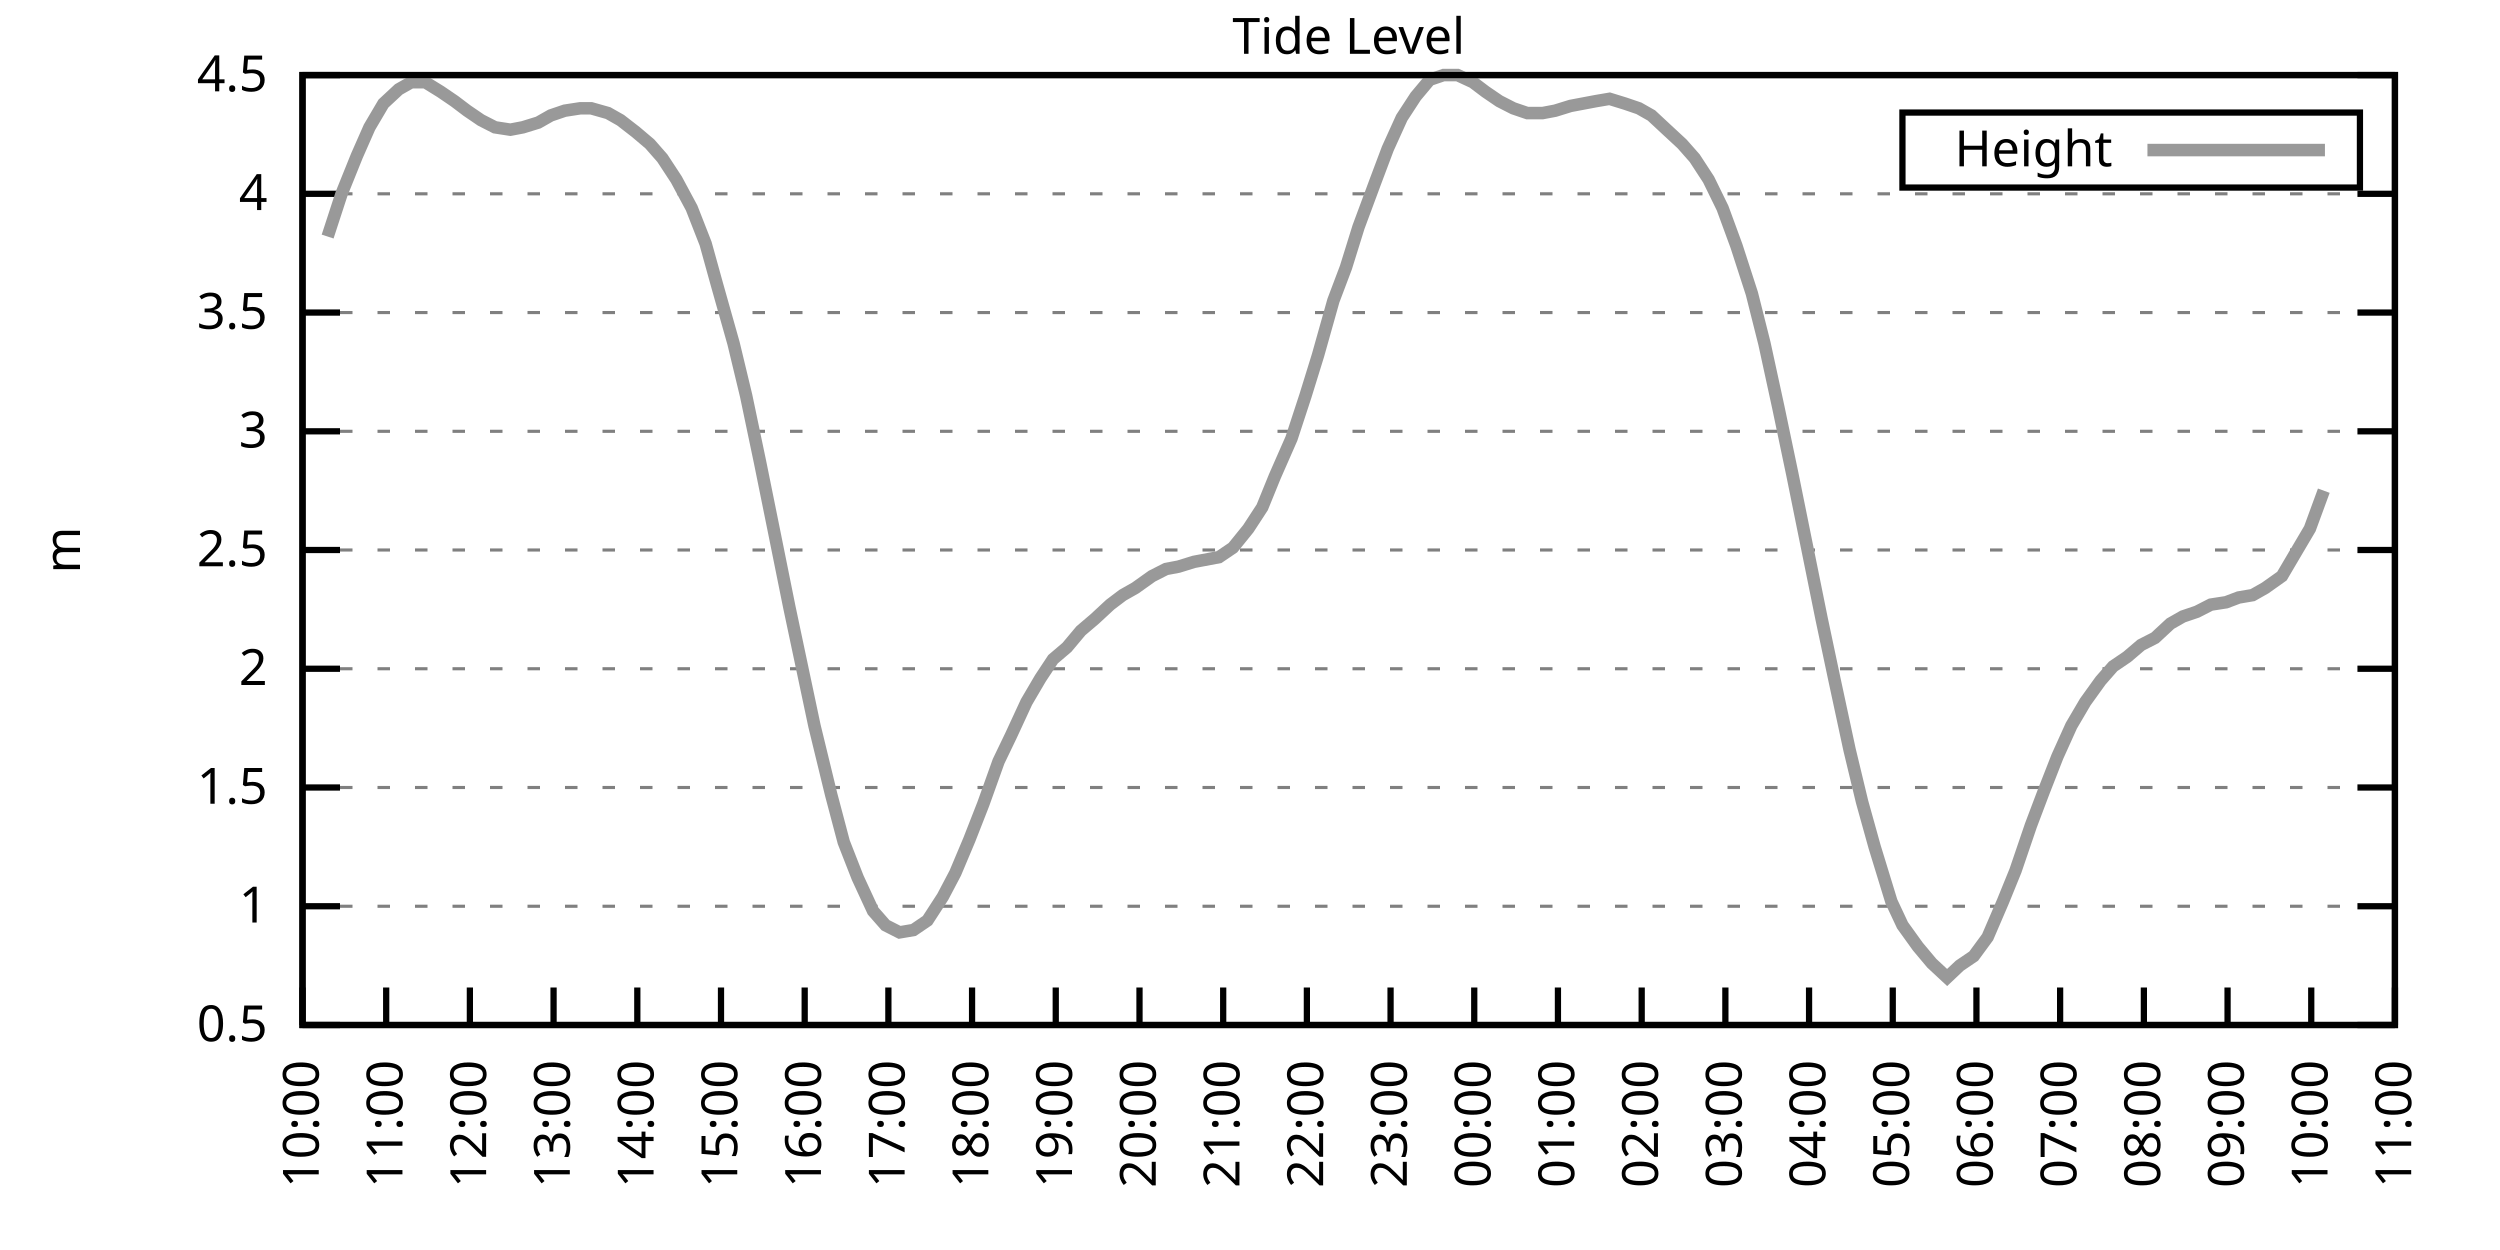
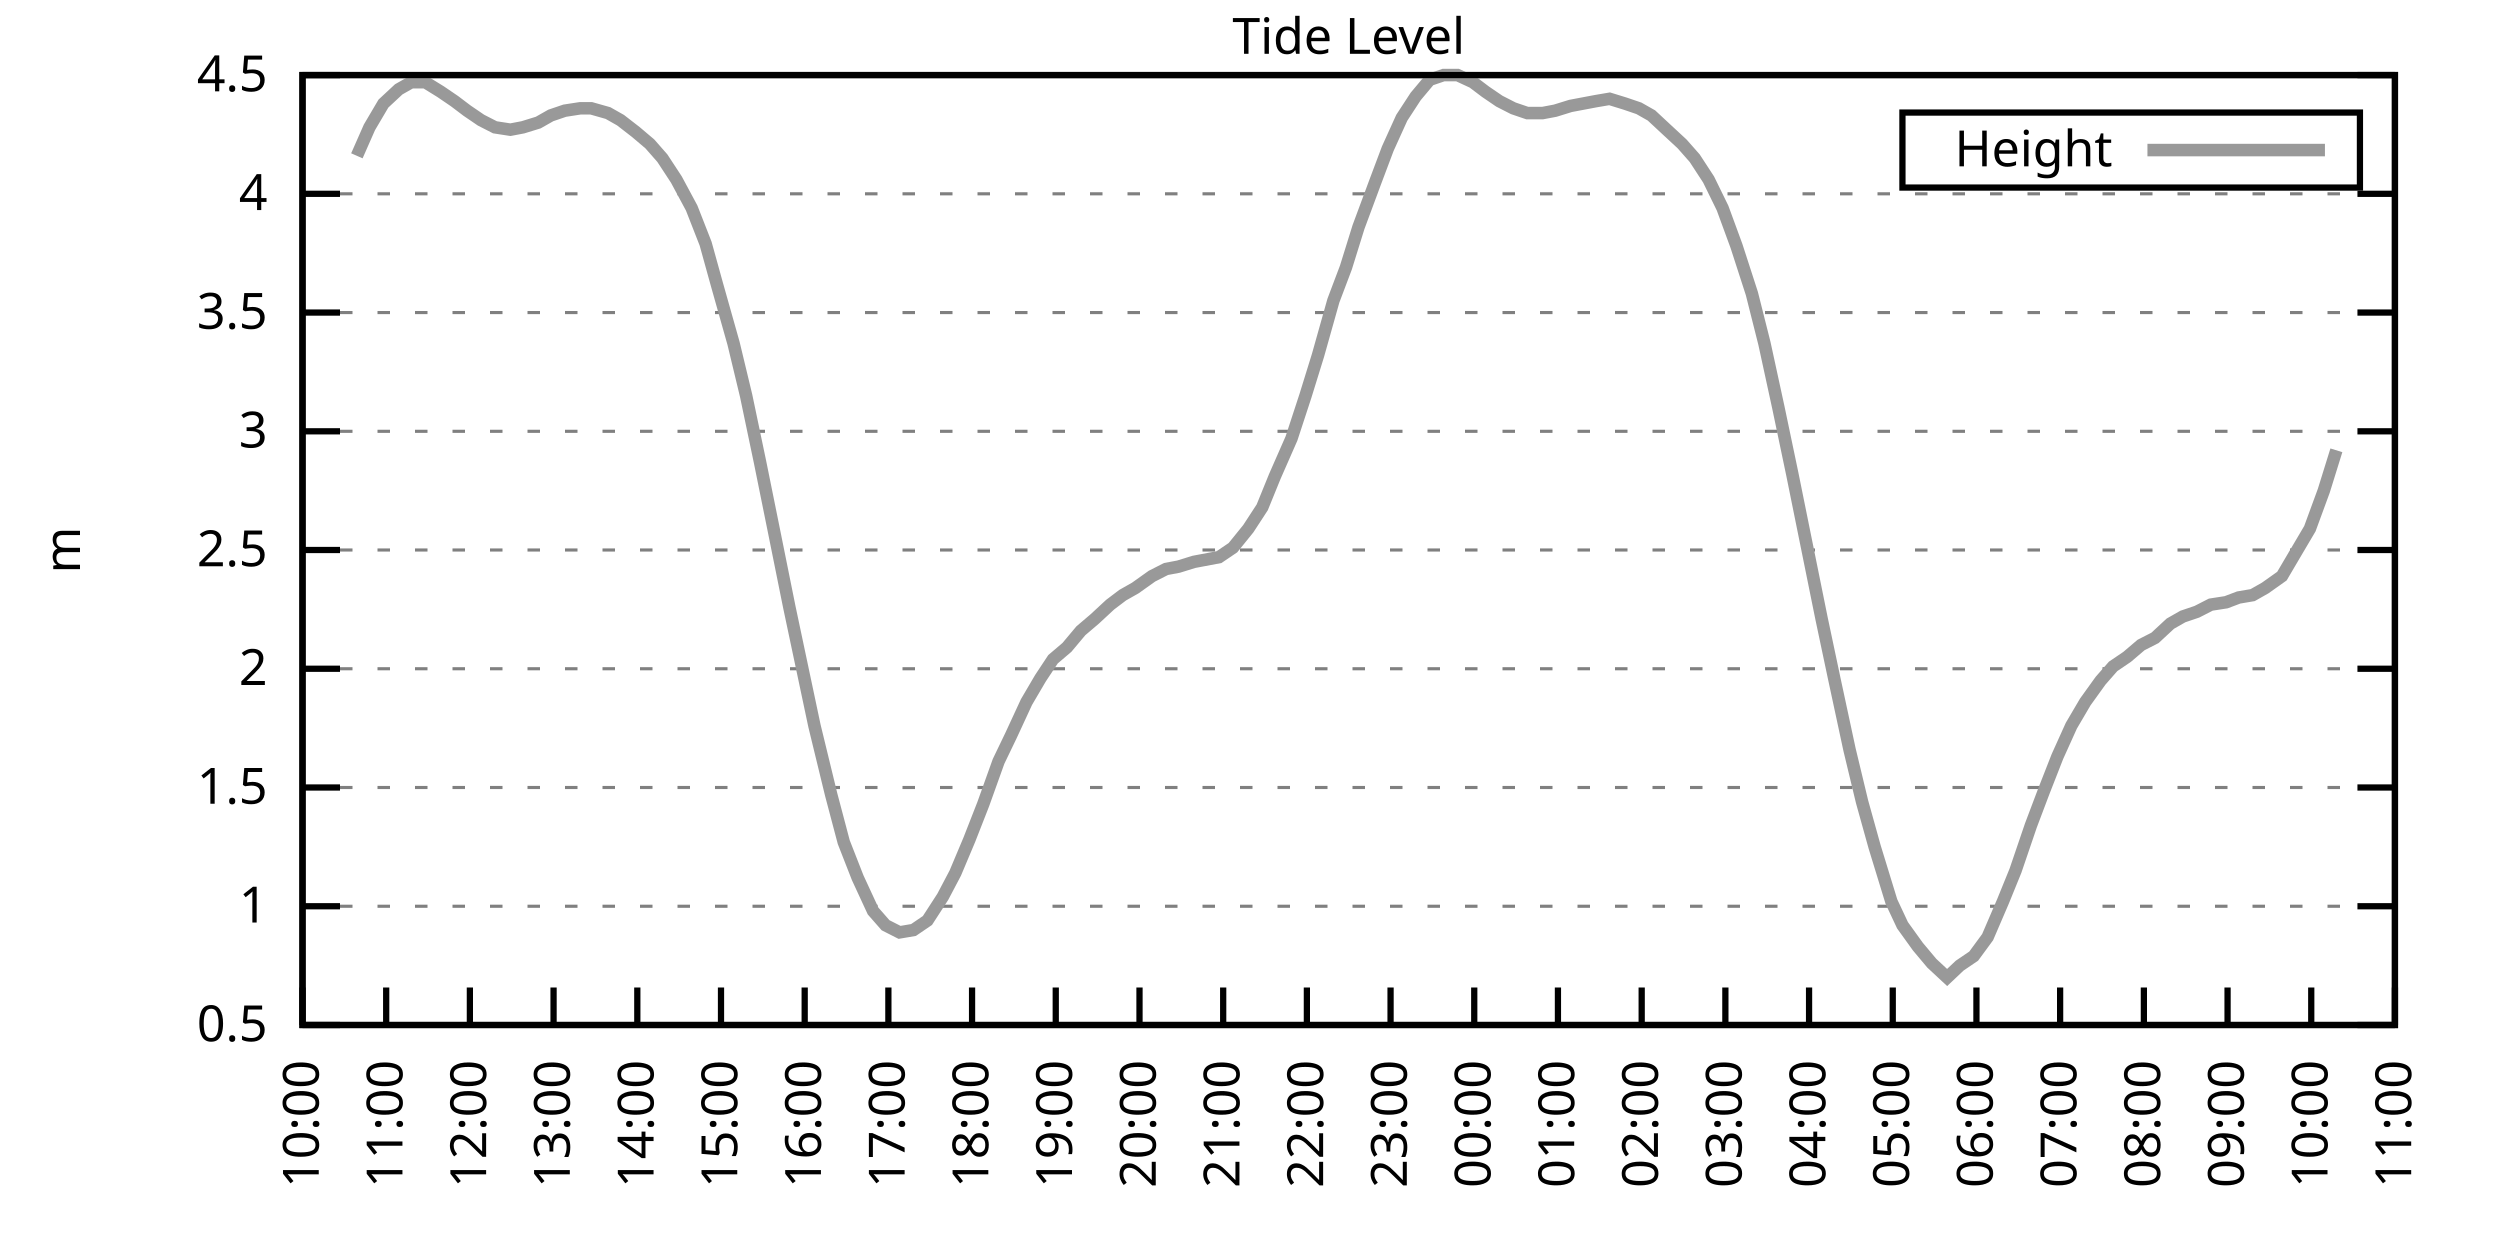
<svg xmlns="http://www.w3.org/2000/svg" xmlns:xlink="http://www.w3.org/1999/xlink" width="400" height="200" viewBox="0 0 400 200">
  <g id="gnuplot_canvas">
    <rect x="0" y="0" width="400" height="200" fill="none" />
    <defs>
      <circle id="gpDot" r="0.5" stroke-width="0.5" stroke="currentColor" />
      <path id="gpPt0" stroke-width="0.333" stroke="currentColor" d="M-1,0 h2 M0,-1 v2" />
      <path id="gpPt1" stroke-width="0.333" stroke="currentColor" d="M-1,-1 L1,1 M1,-1 L-1,1" />
      <path id="gpPt2" stroke-width="0.333" stroke="currentColor" d="M-1,0 L1,0 M0,-1 L0,1 M-1,-1 L1,1 M-1,1 L1,-1" />
      <rect id="gpPt3" stroke-width="0.333" stroke="currentColor" x="-1" y="-1" width="2" height="2" />
      <rect id="gpPt4" stroke-width="0.333" stroke="currentColor" fill="currentColor" x="-1" y="-1" width="2" height="2" />
      <circle id="gpPt5" stroke-width="0.333" stroke="currentColor" cx="0" cy="0" r="1" />
      <use xlink:href="#gpPt5" id="gpPt6" fill="currentColor" stroke="none" />
      <path id="gpPt7" stroke-width="0.333" stroke="currentColor" d="M0,-1.33 L-1.33,0.67 L1.33,0.67 z" />
      <use xlink:href="#gpPt7" id="gpPt8" fill="currentColor" stroke="none" />
      <use xlink:href="#gpPt7" id="gpPt9" stroke="currentColor" transform="rotate(180)" />
      <use xlink:href="#gpPt9" id="gpPt10" fill="currentColor" stroke="none" />
      <use xlink:href="#gpPt3" id="gpPt11" stroke="currentColor" transform="rotate(45)" />
      <use xlink:href="#gpPt11" id="gpPt12" fill="currentColor" stroke="none" />
      <path id="gpPt13" stroke-width="0.333" stroke="currentColor" d="M0,1.330 L1.265,0.411 L0.782,-1.067 L-0.782,-1.076 L-1.265,0.411 z" />
      <use xlink:href="#gpPt13" id="gpPt14" fill="currentColor" stroke="none" />
      <filter id="textbox" filterUnits="objectBoundingBox" x="0" y="0" height="1" width="1">
        <feFlood flood-color="white" flood-opacity="1" result="bgnd" />
        <feComposite in="SourceGraphic" in2="bgnd" operator="atop" />
      </filter>
      <filter id="greybox" filterUnits="objectBoundingBox" x="0" y="0" height="1" width="1">
        <feFlood flood-color="lightgrey" flood-opacity="1" result="grey" />
        <feComposite in="SourceGraphic" in2="grey" operator="atop" />
      </filter>
    </defs>
    <g fill="none" color="white" stroke="currentColor" stroke-width="1.00" stroke-linecap="butt" stroke-linejoin="miter">
</g>
    <g fill="none" color="black" stroke="currentColor" stroke-width="1.00" stroke-linecap="butt" stroke-linejoin="miter">
      <g stroke="none" shape-rendering="crispEdges">
        <polygon fill="rgb(255, 255, 255)" points="48.40,164.00 383.18,164.00 383.18,12.02 48.40,12.02 " />
      </g>
    </g>
    <g fill="none" color="black" stroke="currentColor" stroke-width="1.00" stroke-linecap="butt" stroke-linejoin="miter">
</g>
    <g fill="none" color="black" stroke="black" stroke-width="0.50" stroke-linecap="butt" stroke-linejoin="miter">
</g>
    <g fill="none" color="gray" stroke="currentColor" stroke-width="0.50" stroke-linecap="butt" stroke-linejoin="miter">
      <path stroke="gray" stroke-dasharray="2,4" class="gridline" d="M48.40,164.00 L383.19,164.00  " />
    </g>
    <g fill="none" color="gray" stroke="gray" stroke-width="1.00" stroke-linecap="butt" stroke-linejoin="miter">
</g>
    <g fill="none" color="black" stroke="currentColor" stroke-width="1.00" stroke-linecap="butt" stroke-linejoin="miter">
      <path stroke="black" d="M48.40,164.00 L54.40,164.00 M383.19,164.00 L377.19,164.00  " />
      <g transform="translate(42.80,166.60)" stroke="none" fill="black" font-family="Sans" font-size="8.00" text-anchor="end">
        <text>
          <tspan font-family="Sans"> 0.5</tspan>
        </text>
      </g>
    </g>
    <g fill="none" color="black" stroke="currentColor" stroke-width="1.00" stroke-linecap="butt" stroke-linejoin="miter">
</g>
    <g fill="none" color="black" stroke="black" stroke-width="0.50" stroke-linecap="butt" stroke-linejoin="miter">
</g>
    <g fill="none" color="gray" stroke="currentColor" stroke-width="0.50" stroke-linecap="butt" stroke-linejoin="miter">
      <path stroke="gray" stroke-dasharray="2,4" class="gridline" d="M48.40,145.00 L383.19,145.00  " />
    </g>
    <g fill="none" color="gray" stroke="gray" stroke-width="1.00" stroke-linecap="butt" stroke-linejoin="miter">
</g>
    <g fill="none" color="black" stroke="currentColor" stroke-width="1.00" stroke-linecap="butt" stroke-linejoin="miter">
      <path stroke="black" d="M48.40,145.00 L54.40,145.00 M383.19,145.00 L377.19,145.00  " />
      <g transform="translate(42.80,147.60)" stroke="none" fill="black" font-family="Sans" font-size="8.00" text-anchor="end">
        <text>
          <tspan font-family="Sans"> 1</tspan>
        </text>
      </g>
    </g>
    <g fill="none" color="black" stroke="currentColor" stroke-width="1.00" stroke-linecap="butt" stroke-linejoin="miter">
</g>
    <g fill="none" color="black" stroke="black" stroke-width="0.50" stroke-linecap="butt" stroke-linejoin="miter">
</g>
    <g fill="none" color="gray" stroke="currentColor" stroke-width="0.50" stroke-linecap="butt" stroke-linejoin="miter">
      <path stroke="gray" stroke-dasharray="2,4" class="gridline" d="M48.40,126.00 L383.19,126.00  " />
    </g>
    <g fill="none" color="gray" stroke="gray" stroke-width="1.00" stroke-linecap="butt" stroke-linejoin="miter">
</g>
    <g fill="none" color="black" stroke="currentColor" stroke-width="1.00" stroke-linecap="butt" stroke-linejoin="miter">
      <path stroke="black" d="M48.40,126.00 L54.40,126.00 M383.19,126.00 L377.19,126.00  " />
      <g transform="translate(42.80,128.60)" stroke="none" fill="black" font-family="Sans" font-size="8.00" text-anchor="end">
        <text>
          <tspan font-family="Sans"> 1.5</tspan>
        </text>
      </g>
    </g>
    <g fill="none" color="black" stroke="currentColor" stroke-width="1.00" stroke-linecap="butt" stroke-linejoin="miter">
</g>
    <g fill="none" color="black" stroke="black" stroke-width="0.50" stroke-linecap="butt" stroke-linejoin="miter">
</g>
    <g fill="none" color="gray" stroke="currentColor" stroke-width="0.50" stroke-linecap="butt" stroke-linejoin="miter">
      <path stroke="gray" stroke-dasharray="2,4" class="gridline" d="M48.40,107.00 L383.19,107.00  " />
    </g>
    <g fill="none" color="gray" stroke="gray" stroke-width="1.00" stroke-linecap="butt" stroke-linejoin="miter">
</g>
    <g fill="none" color="black" stroke="currentColor" stroke-width="1.00" stroke-linecap="butt" stroke-linejoin="miter">
      <path stroke="black" d="M48.40,107.00 L54.40,107.00 M383.19,107.00 L377.19,107.00  " />
      <g transform="translate(42.80,109.60)" stroke="none" fill="black" font-family="Sans" font-size="8.00" text-anchor="end">
        <text>
          <tspan font-family="Sans"> 2</tspan>
        </text>
      </g>
    </g>
    <g fill="none" color="black" stroke="currentColor" stroke-width="1.00" stroke-linecap="butt" stroke-linejoin="miter">
</g>
    <g fill="none" color="black" stroke="black" stroke-width="0.50" stroke-linecap="butt" stroke-linejoin="miter">
</g>
    <g fill="none" color="gray" stroke="currentColor" stroke-width="0.50" stroke-linecap="butt" stroke-linejoin="miter">
      <path stroke="gray" stroke-dasharray="2,4" class="gridline" d="M48.40,88.00 L383.19,88.00  " />
    </g>
    <g fill="none" color="gray" stroke="gray" stroke-width="1.00" stroke-linecap="butt" stroke-linejoin="miter">
</g>
    <g fill="none" color="black" stroke="currentColor" stroke-width="1.00" stroke-linecap="butt" stroke-linejoin="miter">
      <path stroke="black" d="M48.40,88.00 L54.40,88.00 M383.19,88.00 L377.19,88.00  " />
      <g transform="translate(42.80,90.60)" stroke="none" fill="black" font-family="Sans" font-size="8.00" text-anchor="end">
        <text>
          <tspan font-family="Sans"> 2.5</tspan>
        </text>
      </g>
    </g>
    <g fill="none" color="black" stroke="currentColor" stroke-width="1.00" stroke-linecap="butt" stroke-linejoin="miter">
</g>
    <g fill="none" color="black" stroke="black" stroke-width="0.50" stroke-linecap="butt" stroke-linejoin="miter">
</g>
    <g fill="none" color="gray" stroke="currentColor" stroke-width="0.50" stroke-linecap="butt" stroke-linejoin="miter">
      <path stroke="gray" stroke-dasharray="2,4" class="gridline" d="M48.40,69.01 L383.19,69.01  " />
    </g>
    <g fill="none" color="gray" stroke="gray" stroke-width="1.00" stroke-linecap="butt" stroke-linejoin="miter">
</g>
    <g fill="none" color="black" stroke="currentColor" stroke-width="1.00" stroke-linecap="butt" stroke-linejoin="miter">
      <path stroke="black" d="M48.40,69.01 L54.40,69.01 M383.19,69.01 L377.19,69.01  " />
      <g transform="translate(42.80,71.61)" stroke="none" fill="black" font-family="Sans" font-size="8.00" text-anchor="end">
        <text>
          <tspan font-family="Sans"> 3</tspan>
        </text>
      </g>
    </g>
    <g fill="none" color="black" stroke="currentColor" stroke-width="1.00" stroke-linecap="butt" stroke-linejoin="miter">
</g>
    <g fill="none" color="black" stroke="black" stroke-width="0.50" stroke-linecap="butt" stroke-linejoin="miter">
</g>
    <g fill="none" color="gray" stroke="currentColor" stroke-width="0.50" stroke-linecap="butt" stroke-linejoin="miter">
      <path stroke="gray" stroke-dasharray="2,4" class="gridline" d="M48.40,50.01 L383.19,50.01  " />
    </g>
    <g fill="none" color="gray" stroke="gray" stroke-width="1.00" stroke-linecap="butt" stroke-linejoin="miter">
</g>
    <g fill="none" color="black" stroke="currentColor" stroke-width="1.00" stroke-linecap="butt" stroke-linejoin="miter">
      <path stroke="black" d="M48.40,50.01 L54.40,50.01 M383.19,50.01 L377.19,50.01  " />
      <g transform="translate(42.80,52.61)" stroke="none" fill="black" font-family="Sans" font-size="8.00" text-anchor="end">
        <text>
          <tspan font-family="Sans"> 3.5</tspan>
        </text>
      </g>
    </g>
    <g fill="none" color="black" stroke="currentColor" stroke-width="1.00" stroke-linecap="butt" stroke-linejoin="miter">
</g>
    <g fill="none" color="black" stroke="black" stroke-width="0.50" stroke-linecap="butt" stroke-linejoin="miter">
</g>
    <g fill="none" color="gray" stroke="currentColor" stroke-width="0.50" stroke-linecap="butt" stroke-linejoin="miter">
      <path stroke="gray" stroke-dasharray="2,4" class="gridline" d="M48.40,31.01 L383.19,31.01  " />
    </g>
    <g fill="none" color="gray" stroke="gray" stroke-width="1.00" stroke-linecap="butt" stroke-linejoin="miter">
</g>
    <g fill="none" color="black" stroke="currentColor" stroke-width="1.00" stroke-linecap="butt" stroke-linejoin="miter">
      <path stroke="black" d="M48.40,31.01 L54.40,31.01 M383.19,31.01 L377.19,31.01  " />
      <g transform="translate(42.80,33.61)" stroke="none" fill="black" font-family="Sans" font-size="8.00" text-anchor="end">
        <text>
          <tspan font-family="Sans"> 4</tspan>
        </text>
      </g>
    </g>
    <g fill="none" color="black" stroke="currentColor" stroke-width="1.00" stroke-linecap="butt" stroke-linejoin="miter">
</g>
    <g fill="none" color="black" stroke="black" stroke-width="0.50" stroke-linecap="butt" stroke-linejoin="miter">
</g>
    <g fill="none" color="gray" stroke="currentColor" stroke-width="0.50" stroke-linecap="butt" stroke-linejoin="miter">
      <path stroke="gray" stroke-dasharray="2,4" class="gridline" d="M48.40,12.01 L383.19,12.01  " />
    </g>
    <g fill="none" color="gray" stroke="gray" stroke-width="1.00" stroke-linecap="butt" stroke-linejoin="miter">
</g>
    <g fill="none" color="black" stroke="currentColor" stroke-width="1.00" stroke-linecap="butt" stroke-linejoin="miter">
      <path stroke="black" d="M48.40,12.01 L54.40,12.01 M383.19,12.01 L377.19,12.01  " />
      <g transform="translate(42.80,14.61)" stroke="none" fill="black" font-family="Sans" font-size="8.00" text-anchor="end">
        <text>
          <tspan font-family="Sans"> 4.5</tspan>
        </text>
      </g>
    </g>
    <g fill="none" color="black" stroke="currentColor" stroke-width="1.00" stroke-linecap="butt" stroke-linejoin="miter">
      <path stroke="black" d="M48.40,164.00 L48.40,158.00  " />
      <g transform="translate(51.00,169.60) rotate(270.00)" stroke="none" fill="black" font-family="Sans" font-size="8.00" text-anchor="end">
        <text>
          <tspan font-family="Sans">10:00</tspan>
        </text>
      </g>
    </g>
    <g fill="none" color="black" stroke="currentColor" stroke-width="1.00" stroke-linecap="butt" stroke-linejoin="miter">
      <path stroke="black" d="M61.79,164.00 L61.79,158.00  " />
      <g transform="translate(64.39,169.60) rotate(270.00)" stroke="none" fill="black" font-family="Sans" font-size="8.00" text-anchor="end">
        <text>
          <tspan font-family="Sans">11:00</tspan>
        </text>
      </g>
    </g>
    <g fill="none" color="black" stroke="currentColor" stroke-width="1.00" stroke-linecap="butt" stroke-linejoin="miter">
      <path stroke="black" d="M75.18,164.00 L75.18,158.00  " />
      <g transform="translate(77.78,169.60) rotate(270.00)" stroke="none" fill="black" font-family="Sans" font-size="8.00" text-anchor="end">
        <text>
          <tspan font-family="Sans">12:00</tspan>
        </text>
      </g>
    </g>
    <g fill="none" color="black" stroke="currentColor" stroke-width="1.00" stroke-linecap="butt" stroke-linejoin="miter">
      <path stroke="black" d="M88.57,164.00 L88.57,158.00  " />
      <g transform="translate(91.17,169.60) rotate(270.00)" stroke="none" fill="black" font-family="Sans" font-size="8.00" text-anchor="end">
        <text>
          <tspan font-family="Sans">13:00</tspan>
        </text>
      </g>
    </g>
    <g fill="none" color="black" stroke="currentColor" stroke-width="1.00" stroke-linecap="butt" stroke-linejoin="miter">
      <path stroke="black" d="M101.97,164.00 L101.97,158.00  " />
      <g transform="translate(104.57,169.60) rotate(270.00)" stroke="none" fill="black" font-family="Sans" font-size="8.00" text-anchor="end">
        <text>
          <tspan font-family="Sans">14:00</tspan>
        </text>
      </g>
    </g>
    <g fill="none" color="black" stroke="currentColor" stroke-width="1.00" stroke-linecap="butt" stroke-linejoin="miter">
      <path stroke="black" d="M115.36,164.00 L115.36,158.00  " />
      <g transform="translate(117.96,169.60) rotate(270.00)" stroke="none" fill="black" font-family="Sans" font-size="8.00" text-anchor="end">
        <text>
          <tspan font-family="Sans">15:00</tspan>
        </text>
      </g>
    </g>
    <g fill="none" color="black" stroke="currentColor" stroke-width="1.00" stroke-linecap="butt" stroke-linejoin="miter">
      <path stroke="black" d="M128.75,164.00 L128.75,158.00  " />
      <g transform="translate(131.35,169.60) rotate(270.00)" stroke="none" fill="black" font-family="Sans" font-size="8.00" text-anchor="end">
        <text>
          <tspan font-family="Sans">16:00</tspan>
        </text>
      </g>
    </g>
    <g fill="none" color="black" stroke="currentColor" stroke-width="1.00" stroke-linecap="butt" stroke-linejoin="miter">
      <path stroke="black" d="M142.14,164.00 L142.14,158.00  " />
      <g transform="translate(144.74,169.60) rotate(270.00)" stroke="none" fill="black" font-family="Sans" font-size="8.00" text-anchor="end">
        <text>
          <tspan font-family="Sans">17:00</tspan>
        </text>
      </g>
    </g>
    <g fill="none" color="black" stroke="currentColor" stroke-width="1.00" stroke-linecap="butt" stroke-linejoin="miter">
      <path stroke="black" d="M155.53,164.00 L155.53,158.00  " />
      <g transform="translate(158.13,169.60) rotate(270.00)" stroke="none" fill="black" font-family="Sans" font-size="8.00" text-anchor="end">
        <text>
          <tspan font-family="Sans">18:00</tspan>
        </text>
      </g>
    </g>
    <g fill="none" color="black" stroke="currentColor" stroke-width="1.00" stroke-linecap="butt" stroke-linejoin="miter">
      <path stroke="black" d="M168.92,164.00 L168.92,158.00  " />
      <g transform="translate(171.52,169.60) rotate(270.00)" stroke="none" fill="black" font-family="Sans" font-size="8.00" text-anchor="end">
        <text>
          <tspan font-family="Sans">19:00</tspan>
        </text>
      </g>
    </g>
    <g fill="none" color="black" stroke="currentColor" stroke-width="1.00" stroke-linecap="butt" stroke-linejoin="miter">
      <path stroke="black" d="M182.32,164.00 L182.32,158.00  " />
      <g transform="translate(184.92,169.60) rotate(270.00)" stroke="none" fill="black" font-family="Sans" font-size="8.00" text-anchor="end">
        <text>
          <tspan font-family="Sans">20:00</tspan>
        </text>
      </g>
    </g>
    <g fill="none" color="black" stroke="currentColor" stroke-width="1.00" stroke-linecap="butt" stroke-linejoin="miter">
      <path stroke="black" d="M195.71,164.00 L195.71,158.00  " />
      <g transform="translate(198.31,169.60) rotate(270.00)" stroke="none" fill="black" font-family="Sans" font-size="8.00" text-anchor="end">
        <text>
          <tspan font-family="Sans">21:00</tspan>
        </text>
      </g>
    </g>
    <g fill="none" color="black" stroke="currentColor" stroke-width="1.00" stroke-linecap="butt" stroke-linejoin="miter">
      <path stroke="black" d="M209.10,164.00 L209.10,158.00  " />
      <g transform="translate(211.70,169.60) rotate(270.00)" stroke="none" fill="black" font-family="Sans" font-size="8.00" text-anchor="end">
        <text>
          <tspan font-family="Sans">22:00</tspan>
        </text>
      </g>
    </g>
    <g fill="none" color="black" stroke="currentColor" stroke-width="1.00" stroke-linecap="butt" stroke-linejoin="miter">
      <path stroke="black" d="M222.49,164.00 L222.49,158.00  " />
      <g transform="translate(225.09,169.60) rotate(270.00)" stroke="none" fill="black" font-family="Sans" font-size="8.00" text-anchor="end">
        <text>
          <tspan font-family="Sans">23:00</tspan>
        </text>
      </g>
    </g>
    <g fill="none" color="black" stroke="currentColor" stroke-width="1.00" stroke-linecap="butt" stroke-linejoin="miter">
      <path stroke="black" d="M235.88,164.00 L235.88,158.00  " />
      <g transform="translate(238.48,169.60) rotate(270.00)" stroke="none" fill="black" font-family="Sans" font-size="8.00" text-anchor="end">
        <text>
          <tspan font-family="Sans">00:00</tspan>
        </text>
      </g>
    </g>
    <g fill="none" color="black" stroke="currentColor" stroke-width="1.00" stroke-linecap="butt" stroke-linejoin="miter">
      <path stroke="black" d="M249.27,164.00 L249.27,158.00  " />
      <g transform="translate(251.87,169.60) rotate(270.00)" stroke="none" fill="black" font-family="Sans" font-size="8.00" text-anchor="end">
        <text>
          <tspan font-family="Sans">01:00</tspan>
        </text>
      </g>
    </g>
    <g fill="none" color="black" stroke="currentColor" stroke-width="1.00" stroke-linecap="butt" stroke-linejoin="miter">
      <path stroke="black" d="M262.67,164.00 L262.67,158.00  " />
      <g transform="translate(265.27,169.60) rotate(270.00)" stroke="none" fill="black" font-family="Sans" font-size="8.00" text-anchor="end">
        <text>
          <tspan font-family="Sans">02:00</tspan>
        </text>
      </g>
    </g>
    <g fill="none" color="black" stroke="currentColor" stroke-width="1.00" stroke-linecap="butt" stroke-linejoin="miter">
      <path stroke="black" d="M276.06,164.00 L276.06,158.00  " />
      <g transform="translate(278.66,169.60) rotate(270.00)" stroke="none" fill="black" font-family="Sans" font-size="8.00" text-anchor="end">
        <text>
          <tspan font-family="Sans">03:00</tspan>
        </text>
      </g>
    </g>
    <g fill="none" color="black" stroke="currentColor" stroke-width="1.00" stroke-linecap="butt" stroke-linejoin="miter">
      <path stroke="black" d="M289.45,164.00 L289.45,158.00  " />
      <g transform="translate(292.05,169.60) rotate(270.00)" stroke="none" fill="black" font-family="Sans" font-size="8.00" text-anchor="end">
        <text>
          <tspan font-family="Sans">04:00</tspan>
        </text>
      </g>
    </g>
    <g fill="none" color="black" stroke="currentColor" stroke-width="1.00" stroke-linecap="butt" stroke-linejoin="miter">
      <path stroke="black" d="M302.84,164.00 L302.84,158.00  " />
      <g transform="translate(305.44,169.60) rotate(270.00)" stroke="none" fill="black" font-family="Sans" font-size="8.00" text-anchor="end">
        <text>
          <tspan font-family="Sans">05:00</tspan>
        </text>
      </g>
    </g>
    <g fill="none" color="black" stroke="currentColor" stroke-width="1.00" stroke-linecap="butt" stroke-linejoin="miter">
      <path stroke="black" d="M316.23,164.00 L316.23,158.00  " />
      <g transform="translate(318.83,169.60) rotate(270.00)" stroke="none" fill="black" font-family="Sans" font-size="8.00" text-anchor="end">
        <text>
          <tspan font-family="Sans">06:00</tspan>
        </text>
      </g>
    </g>
    <g fill="none" color="black" stroke="currentColor" stroke-width="1.00" stroke-linecap="butt" stroke-linejoin="miter">
      <path stroke="black" d="M329.62,164.00 L329.62,158.00  " />
      <g transform="translate(332.22,169.60) rotate(270.00)" stroke="none" fill="black" font-family="Sans" font-size="8.00" text-anchor="end">
        <text>
          <tspan font-family="Sans">07:00</tspan>
        </text>
      </g>
    </g>
    <g fill="none" color="black" stroke="currentColor" stroke-width="1.00" stroke-linecap="butt" stroke-linejoin="miter">
      <path stroke="black" d="M343.02,164.00 L343.02,158.00  " />
      <g transform="translate(345.62,169.60) rotate(270.00)" stroke="none" fill="black" font-family="Sans" font-size="8.00" text-anchor="end">
        <text>
          <tspan font-family="Sans">08:00</tspan>
        </text>
      </g>
    </g>
    <g fill="none" color="black" stroke="currentColor" stroke-width="1.00" stroke-linecap="butt" stroke-linejoin="miter">
      <path stroke="black" d="M356.41,164.00 L356.41,158.00  " />
      <g transform="translate(359.01,169.60) rotate(270.00)" stroke="none" fill="black" font-family="Sans" font-size="8.00" text-anchor="end">
        <text>
          <tspan font-family="Sans">09:00</tspan>
        </text>
      </g>
    </g>
    <g fill="none" color="black" stroke="currentColor" stroke-width="1.00" stroke-linecap="butt" stroke-linejoin="miter">
      <path stroke="black" d="M369.80,164.00 L369.80,158.00  " />
      <g transform="translate(372.40,169.60) rotate(270.00)" stroke="none" fill="black" font-family="Sans" font-size="8.00" text-anchor="end">
        <text>
          <tspan font-family="Sans">10:00</tspan>
        </text>
      </g>
    </g>
    <g fill="none" color="black" stroke="currentColor" stroke-width="1.00" stroke-linecap="butt" stroke-linejoin="miter">
      <path stroke="black" d="M383.19,164.00 L383.19,158.00  " />
      <g transform="translate(385.79,169.60) rotate(270.00)" stroke="none" fill="black" font-family="Sans" font-size="8.00" text-anchor="end">
        <text>
          <tspan font-family="Sans">11:00</tspan>
        </text>
      </g>
    </g>
    <g fill="none" color="black" stroke="currentColor" stroke-width="1.00" stroke-linecap="butt" stroke-linejoin="miter">
</g>
    <g fill="none" color="black" stroke="currentColor" stroke-width="1.00" stroke-linecap="butt" stroke-linejoin="miter">
      <path stroke="black" d="M48.40,12.01 L48.40,164.00 L383.19,164.00 L383.19,12.01 L48.40,12.01 Z  " />
    </g>
    <g fill="none" color="black" stroke="currentColor" stroke-width="1.00" stroke-linecap="butt" stroke-linejoin="miter">
</g>
    <g fill="none" color="black" stroke="currentColor" stroke-width="1.00" stroke-linecap="butt" stroke-linejoin="miter">
      <path stroke="black" d="M304.39,30.01 L304.39,18.01 L377.59,18.01 L377.59,30.01 L304.39,30.01 Z  " />
    </g>
    <g id="Tide_level_plot_1">
      <g fill="none" color="white" stroke="black" stroke-width="2.00" stroke-linecap="butt" stroke-linejoin="miter">
</g>
      <g fill="none" color="black" stroke="currentColor" stroke-width="2.00" stroke-linecap="butt" stroke-linejoin="miter">
        <g transform="translate(337.99,26.61)" stroke="none" fill="black" font-family="Sans" font-size="8.00" text-anchor="end">
          <text>
            <tspan font-family="Sans">Height</tspan>
          </text>
        </g>
      </g>
      <g fill="none" color="black" stroke="currentColor" stroke-width="2.00" stroke-linecap="butt" stroke-linejoin="miter">
-         <path stroke="rgb(153, 153, 153)" d="M343.59,24.01 L371.99,24.01 M52.42,37.85 L54.65,31.01 L57.10,24.93 L59.11,20.37 L61.35,16.57 L63.80,14.29   L65.81,13.15 L68.04,13.15 L70.50,14.67 L72.73,16.19 L74.74,17.71 L76.97,19.23 L79.20,20.37 L81.66,20.75   L83.66,20.37 L86.12,19.61 L88.13,18.47 L90.36,17.71 L92.82,17.33 L94.60,17.33 L97.28,18.09 L99.29,19.23   L101.74,21.13 L103.98,23.03 L105.98,25.31 L108.22,28.73 L110.67,33.29 L112.90,38.99 L114.69,45.45 L117.37,54.95   L119.38,63.31 L121.61,73.95 L123.84,84.97 L126.29,97.12 L128.30,106.62 L130.31,116.12 L132.99,127.14 L135.00,134.74   L137.23,140.44 L139.69,145.76 L141.69,148.04 L143.93,149.18 L146.16,148.80 L148.39,147.28 L150.85,143.48 L152.85,139.68   L155.09,134.36 L157.32,128.66 L159.77,121.82 L161.78,117.64 L164.24,112.32 L166.47,108.52 L168.48,105.48 L170.71,103.58   L172.94,100.92 L175.17,99.02 L177.63,96.74 L179.64,95.22 L181.65,94.08 L184.32,92.18 L186.56,91.04 L188.57,90.66   L191.02,89.90 L193.03,89.52 L195.04,89.14 L197.27,87.63 L199.73,84.59 L201.96,81.17 L203.97,76.23 L206.64,70.15   L208.88,63.31 L210.88,56.85 L213.34,48.11 L215.35,42.79 L217.36,36.33 L220.04,29.11 L222.04,23.79 L224.28,18.85   L226.51,15.43 L228.74,12.77 L230.97,12.01 L233.20,12.01 L235.66,13.15 L237.67,14.67 L239.90,16.19 L242.13,17.33   L244.36,18.09 L246.82,18.09 L248.83,17.71 L251.28,16.95 L253.29,16.57 L255.30,16.19 L257.53,15.81 L259.99,16.57   L262.22,17.33 L264.23,18.47 L266.68,20.75 L269.14,23.03 L271.15,25.31 L273.38,28.73 L275.61,33.29 L277.84,39.37   L280.30,46.97 L282.31,54.95 L284.54,65.21 L286.77,75.85 L289.00,86.87 L291.46,99.02 L293.47,108.52 L295.92,119.92   L297.93,128.28 L299.94,135.50 L302.62,144.24 L304.40,148.04 L306.86,151.46 L309.09,154.12 L311.54,156.40 L313.55,154.50   L315.79,152.98 L318.02,149.94 L320.47,144.24 L322.48,139.30 L324.94,132.08 L326.95,126.76 L329.18,121.06 L331.41,116.12   L333.64,112.32 L336.10,108.90 L338.10,106.62 L340.34,105.10 L342.57,103.20 L344.80,102.06 L347.26,99.78 L349.26,98.64   L351.50,97.88 L353.73,96.74 L356.18,96.36 L358.19,95.60 L360.42,95.22 L362.43,94.08 L365.11,92.18 L367.12,88.76   L369.58,84.59 L371.81,78.51  " />
+         <path stroke="rgb(153, 153, 153)" d="M343.59,24.01 L371.99,24.01 M57.10,24.93 L59.11,20.37 L61.35,16.57 L63.80,14.29 L65.81,13.15 L68.04,13.15   L70.50,14.67 L72.73,16.19 L74.74,17.71 L76.97,19.23 L79.20,20.37 L81.66,20.75 L83.66,20.37 L86.12,19.61   L88.13,18.47 L90.36,17.71 L92.82,17.33 L94.60,17.33 L97.28,18.09 L99.29,19.23 L101.74,21.13 L103.98,23.03   L105.98,25.31 L108.22,28.73 L110.67,33.29 L112.90,38.99 L114.69,45.45 L117.37,54.95 L119.38,63.31 L121.61,73.95   L123.84,84.97 L126.29,97.12 L128.30,106.62 L130.31,116.12 L132.99,127.14 L135.00,134.74 L137.23,140.44 L139.69,145.76   L141.69,148.04 L143.93,149.18 L146.16,148.80 L148.39,147.28 L150.85,143.48 L152.85,139.68 L155.09,134.36 L157.32,128.66   L159.77,121.82 L161.78,117.64 L164.24,112.32 L166.47,108.52 L168.48,105.48 L170.71,103.58 L172.94,100.92 L175.17,99.02   L177.63,96.74 L179.64,95.22 L181.65,94.08 L184.32,92.18 L186.56,91.04 L188.57,90.66 L191.02,89.90 L193.03,89.52   L195.04,89.14 L197.27,87.63 L199.73,84.59 L201.96,81.17 L203.97,76.23 L206.64,70.15 L208.88,63.31 L210.88,56.85   L213.34,48.11 L215.35,42.79 L217.36,36.33 L220.04,29.11 L222.04,23.79 L224.28,18.85 L226.51,15.43 L228.74,12.77   L230.97,12.01 L233.20,12.01 L235.66,13.15 L237.67,14.67 L239.90,16.19 L242.13,17.33 L244.36,18.09 L246.82,18.09   L248.83,17.71 L251.28,16.95 L253.29,16.57 L255.30,16.19 L257.53,15.81 L259.99,16.57 L262.22,17.33 L264.23,18.47   L266.68,20.75 L269.14,23.03 L271.15,25.31 L273.38,28.73 L275.61,33.29 L277.84,39.37 L280.30,46.97 L282.31,54.95   L284.54,65.21 L286.77,75.85 L289.00,86.87 L291.46,99.02 L293.47,108.52 L295.92,119.92 L297.93,128.28 L299.94,135.50   L302.62,144.24 L304.40,148.04 L306.86,151.46 L309.09,154.12 L311.54,156.40 L313.55,154.50 L315.79,152.98 L318.02,149.94   L320.47,144.24 L322.48,139.30 L324.94,132.08 L326.95,126.76 L329.18,121.06 L331.41,116.12 L333.64,112.32 L336.10,108.90   L338.10,106.62 L340.34,105.10 L342.57,103.20 L344.80,102.06 L347.26,99.78 L349.26,98.64 L351.50,97.88 L353.73,96.74   L356.18,96.36 L358.19,95.60 L360.42,95.22 L362.43,94.08 L365.11,92.18 L367.12,88.76 L369.58,84.59 L371.81,78.51   L373.82,72.05  " />
      </g>
    </g>
    <g fill="none" color="black" stroke="currentColor" stroke-width="2.00" stroke-linecap="butt" stroke-linejoin="miter">
</g>
    <g fill="none" color="black" stroke="black" stroke-width="1.00" stroke-linecap="butt" stroke-linejoin="miter">
</g>
    <g fill="none" color="black" stroke="currentColor" stroke-width="1.00" stroke-linecap="butt" stroke-linejoin="miter">
      <path stroke="black" d="M48.40,12.01 L48.40,164.00 L383.19,164.00 L383.19,12.01 L48.40,12.01 Z  " />
      <g transform="translate(12.80,88.01) rotate(270.00)" stroke="none" fill="black" font-family="Sans" font-size="8.00" text-anchor="middle">
        <text>
          <tspan font-family="Sans">m</tspan>
        </text>
      </g>
    </g>
    <g fill="none" color="black" stroke="currentColor" stroke-width="1.00" stroke-linecap="butt" stroke-linejoin="miter">
</g>
    <g fill="none" color="black" stroke="currentColor" stroke-width="1.00" stroke-linecap="butt" stroke-linejoin="miter">
      <g transform="translate(215.79,8.61)" stroke="none" fill="black" font-family="Sans" font-size="8.00" text-anchor="middle">
        <text>
          <tspan font-family="Sans">Tide Level</tspan>
        </text>
      </g>
    </g>
    <g fill="none" color="black" stroke="currentColor" stroke-width="1.00" stroke-linecap="butt" stroke-linejoin="miter">
</g>
  </g>
</svg>
